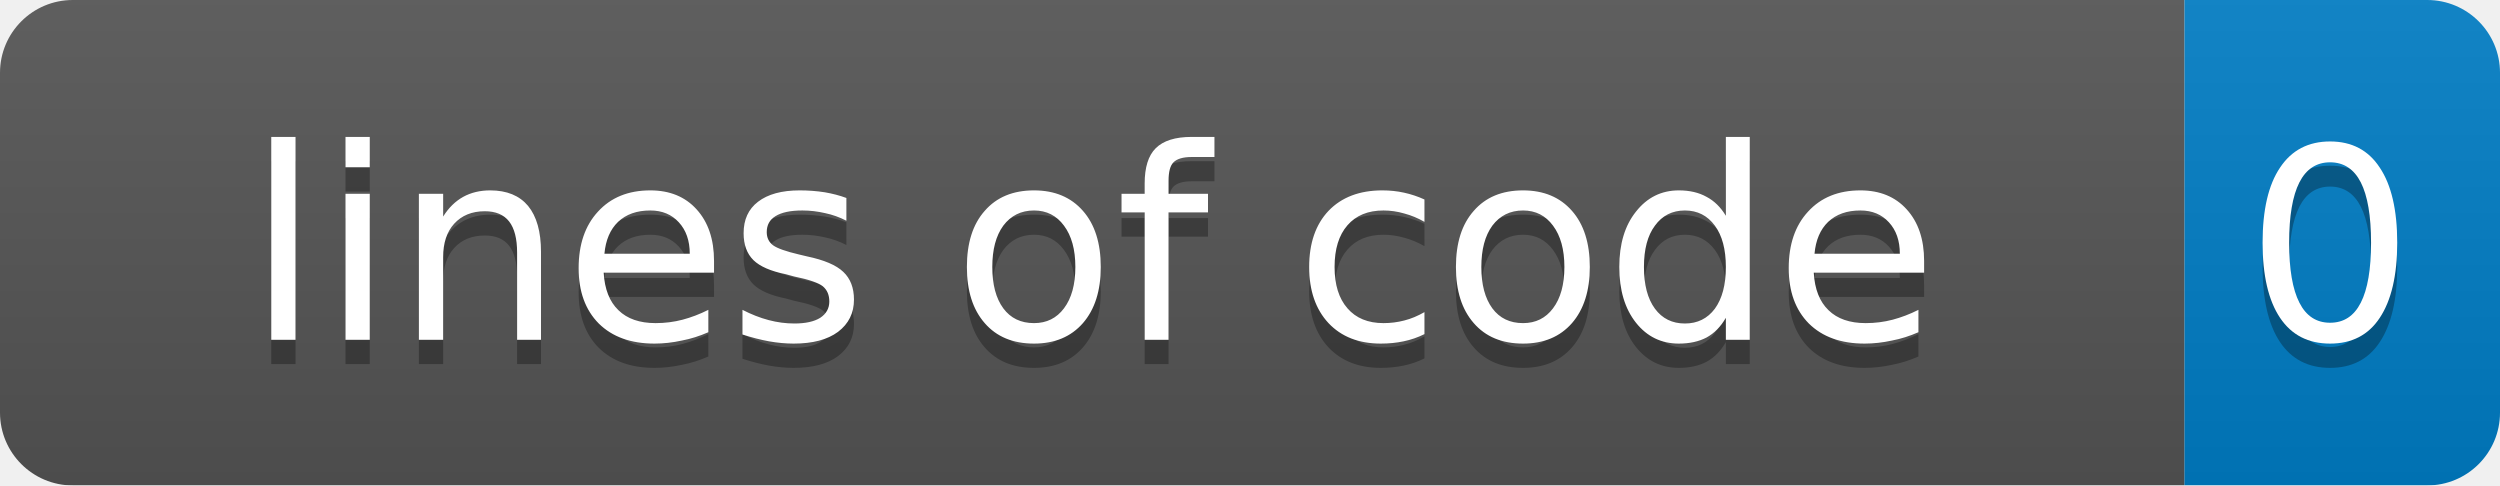
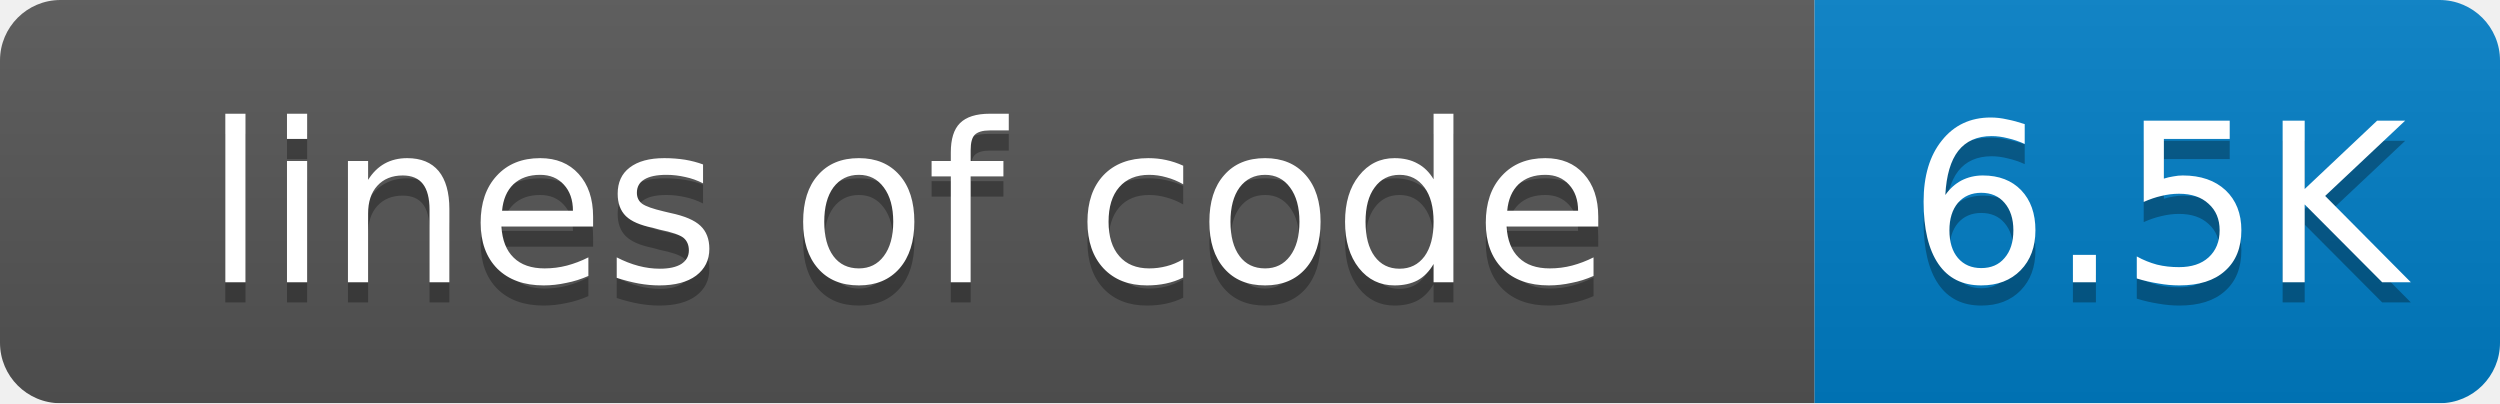
- <svg xmlns="http://www.w3.org/2000/svg" width="103" height="20">
+ <svg xmlns="http://www.w3.org/2000/svg" width="124" height="20">
  <linearGradient id="smooth" x2="0" y2="100%">
    <stop offset="0" stop-color="#bbb" stop-opacity=".1" />
    <stop offset="1" stop-opacity=".1" />
  </linearGradient>
  <mask id="round">
-     <rect width="103" height="20" rx="3" fill="#fff" />
+     <rect width="124" height="20" rx="3" fill="#fff" />
  </mask>
  <g mask="url(#round)">
    <rect width="90" height="20" fill="#555" />
-     <rect x="90" width="13" height="20" fill="#007ec6" />
-     <rect width="103" height="20" fill="url(#smooth)" />
+     <rect x="90" width="34" height="20" fill="#007ec6" />
+     <rect width="124" height="20" fill="url(#smooth)" />
  </g>
  <g fill="#fff" text-anchor="middle" font-family="DejaVu Sans,Verdana,Geneva,sans-serif" font-size="11">
    <text x="45" y="15" fill="#010101" fill-opacity=".3">lines of code</text>
    <text x="45" y="14">lines of code</text>
-     <text x="96" y="15" fill="#010101" fill-opacity=".3">0</text>
-     <text x="96" y="14">0</text>
+     <text x="107" y="15" fill="#010101" fill-opacity=".3">6.5K</text>
+     <text x="107" y="14">6.5K</text>
  </g>
</svg>
